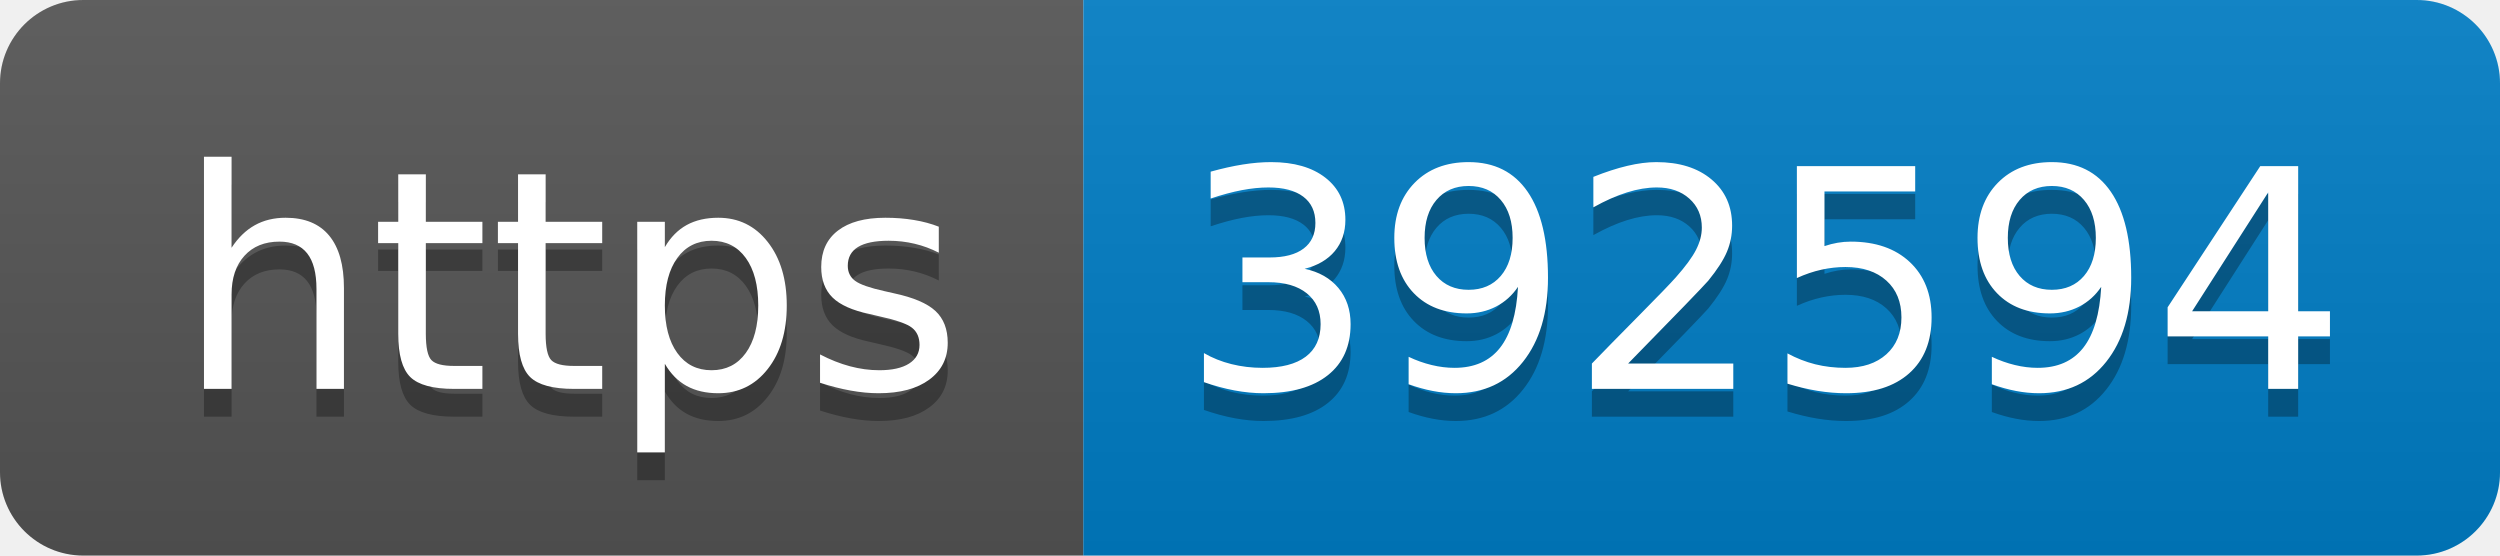
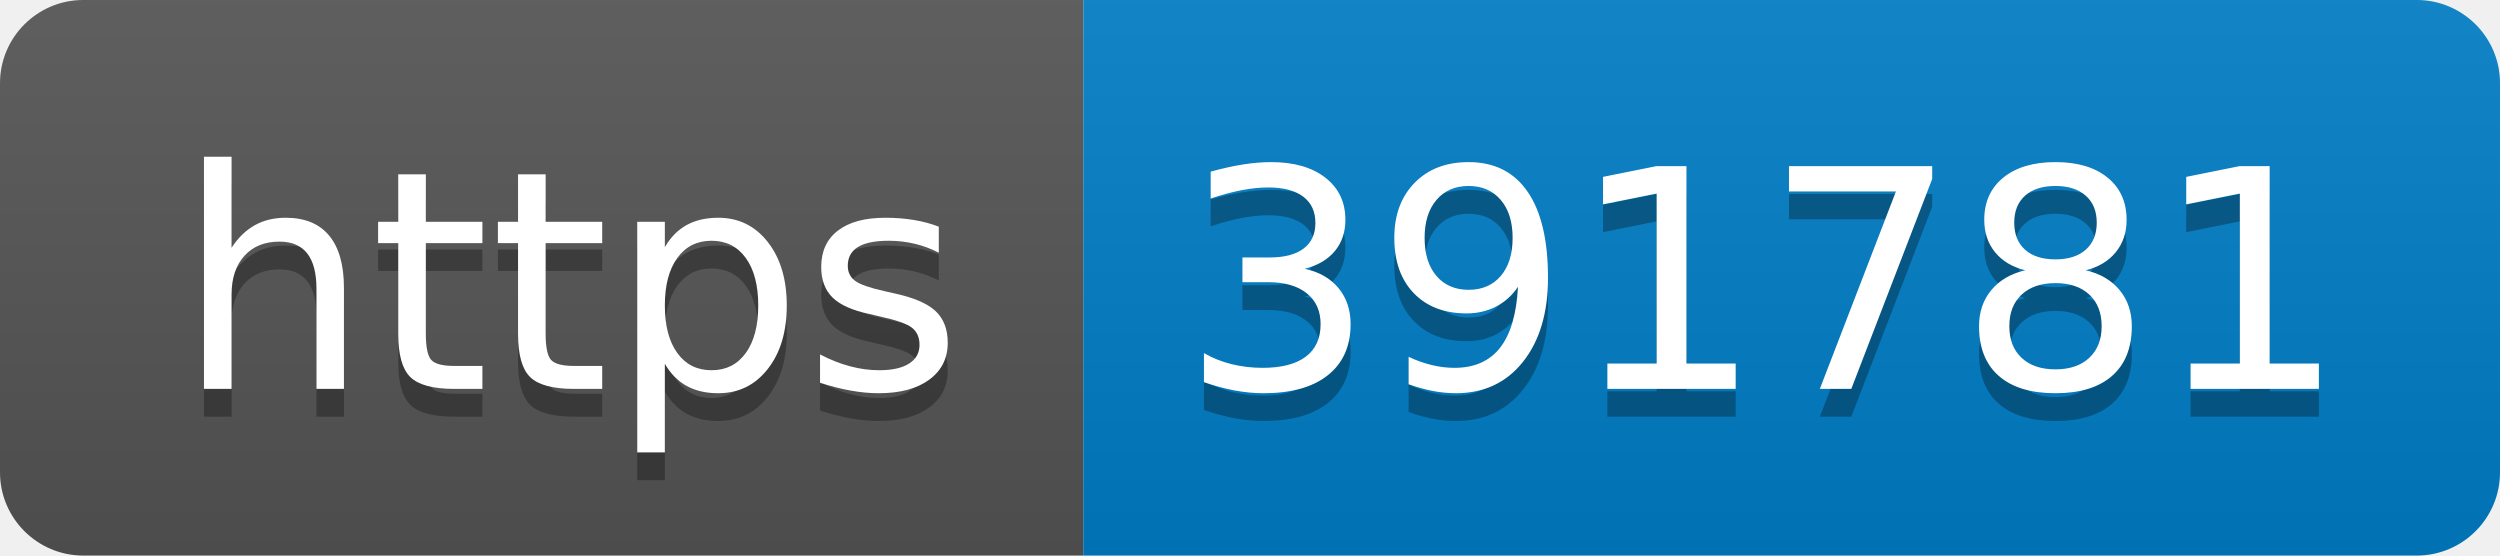
- <svg xmlns="http://www.w3.org/2000/svg" width="90" height="20" role="img" aria-label="https: 392594">
+ <svg xmlns="http://www.w3.org/2000/svg" width="90" height="20" role="img" aria-label="https: 391781">
  <linearGradient id="s" x2="0" y2="100%">
    <stop offset="0" stop-color="#bbb" stop-opacity=".1" />
    <stop offset="1" stop-opacity=".1" />
  </linearGradient>
  <clipPath id="r">
    <rect width="90" height="20" rx="3" fill="#fff" />
  </clipPath>
  <g clip-path="url(#r)">
    <rect width="39" height="20" fill="#555" />
    <rect x="39" width="51" height="20" fill="#007ec6" />
    <rect width="90" height="20" fill="url(#s)" />
  </g>
  <g fill="#fff" text-anchor="middle" font-family="Verdana,Geneva,DejaVu Sans,sans-serif" text-rendering="geometricPrecision" font-size="110">
    <text aria-hidden="true" x="205" y="150" fill="#010101" fill-opacity=".3" transform="scale(.1)" textLength="290">https</text>
    <text x="205" y="140" transform="scale(.1)" fill="#fff" textLength="290">https</text>
-     <text aria-hidden="true" x="635" y="150" fill="#010101" fill-opacity=".3" transform="scale(.1)" textLength="410">392594</text>
-     <text x="635" y="140" transform="scale(.1)" fill="#fff" textLength="410">392594</text>
+     <text aria-hidden="true" x="635" y="150" fill="#010101" fill-opacity=".3" transform="scale(.1)" textLength="410">391781</text>
+     <text x="635" y="140" transform="scale(.1)" fill="#fff" textLength="410">391781</text>
  </g>
</svg>
